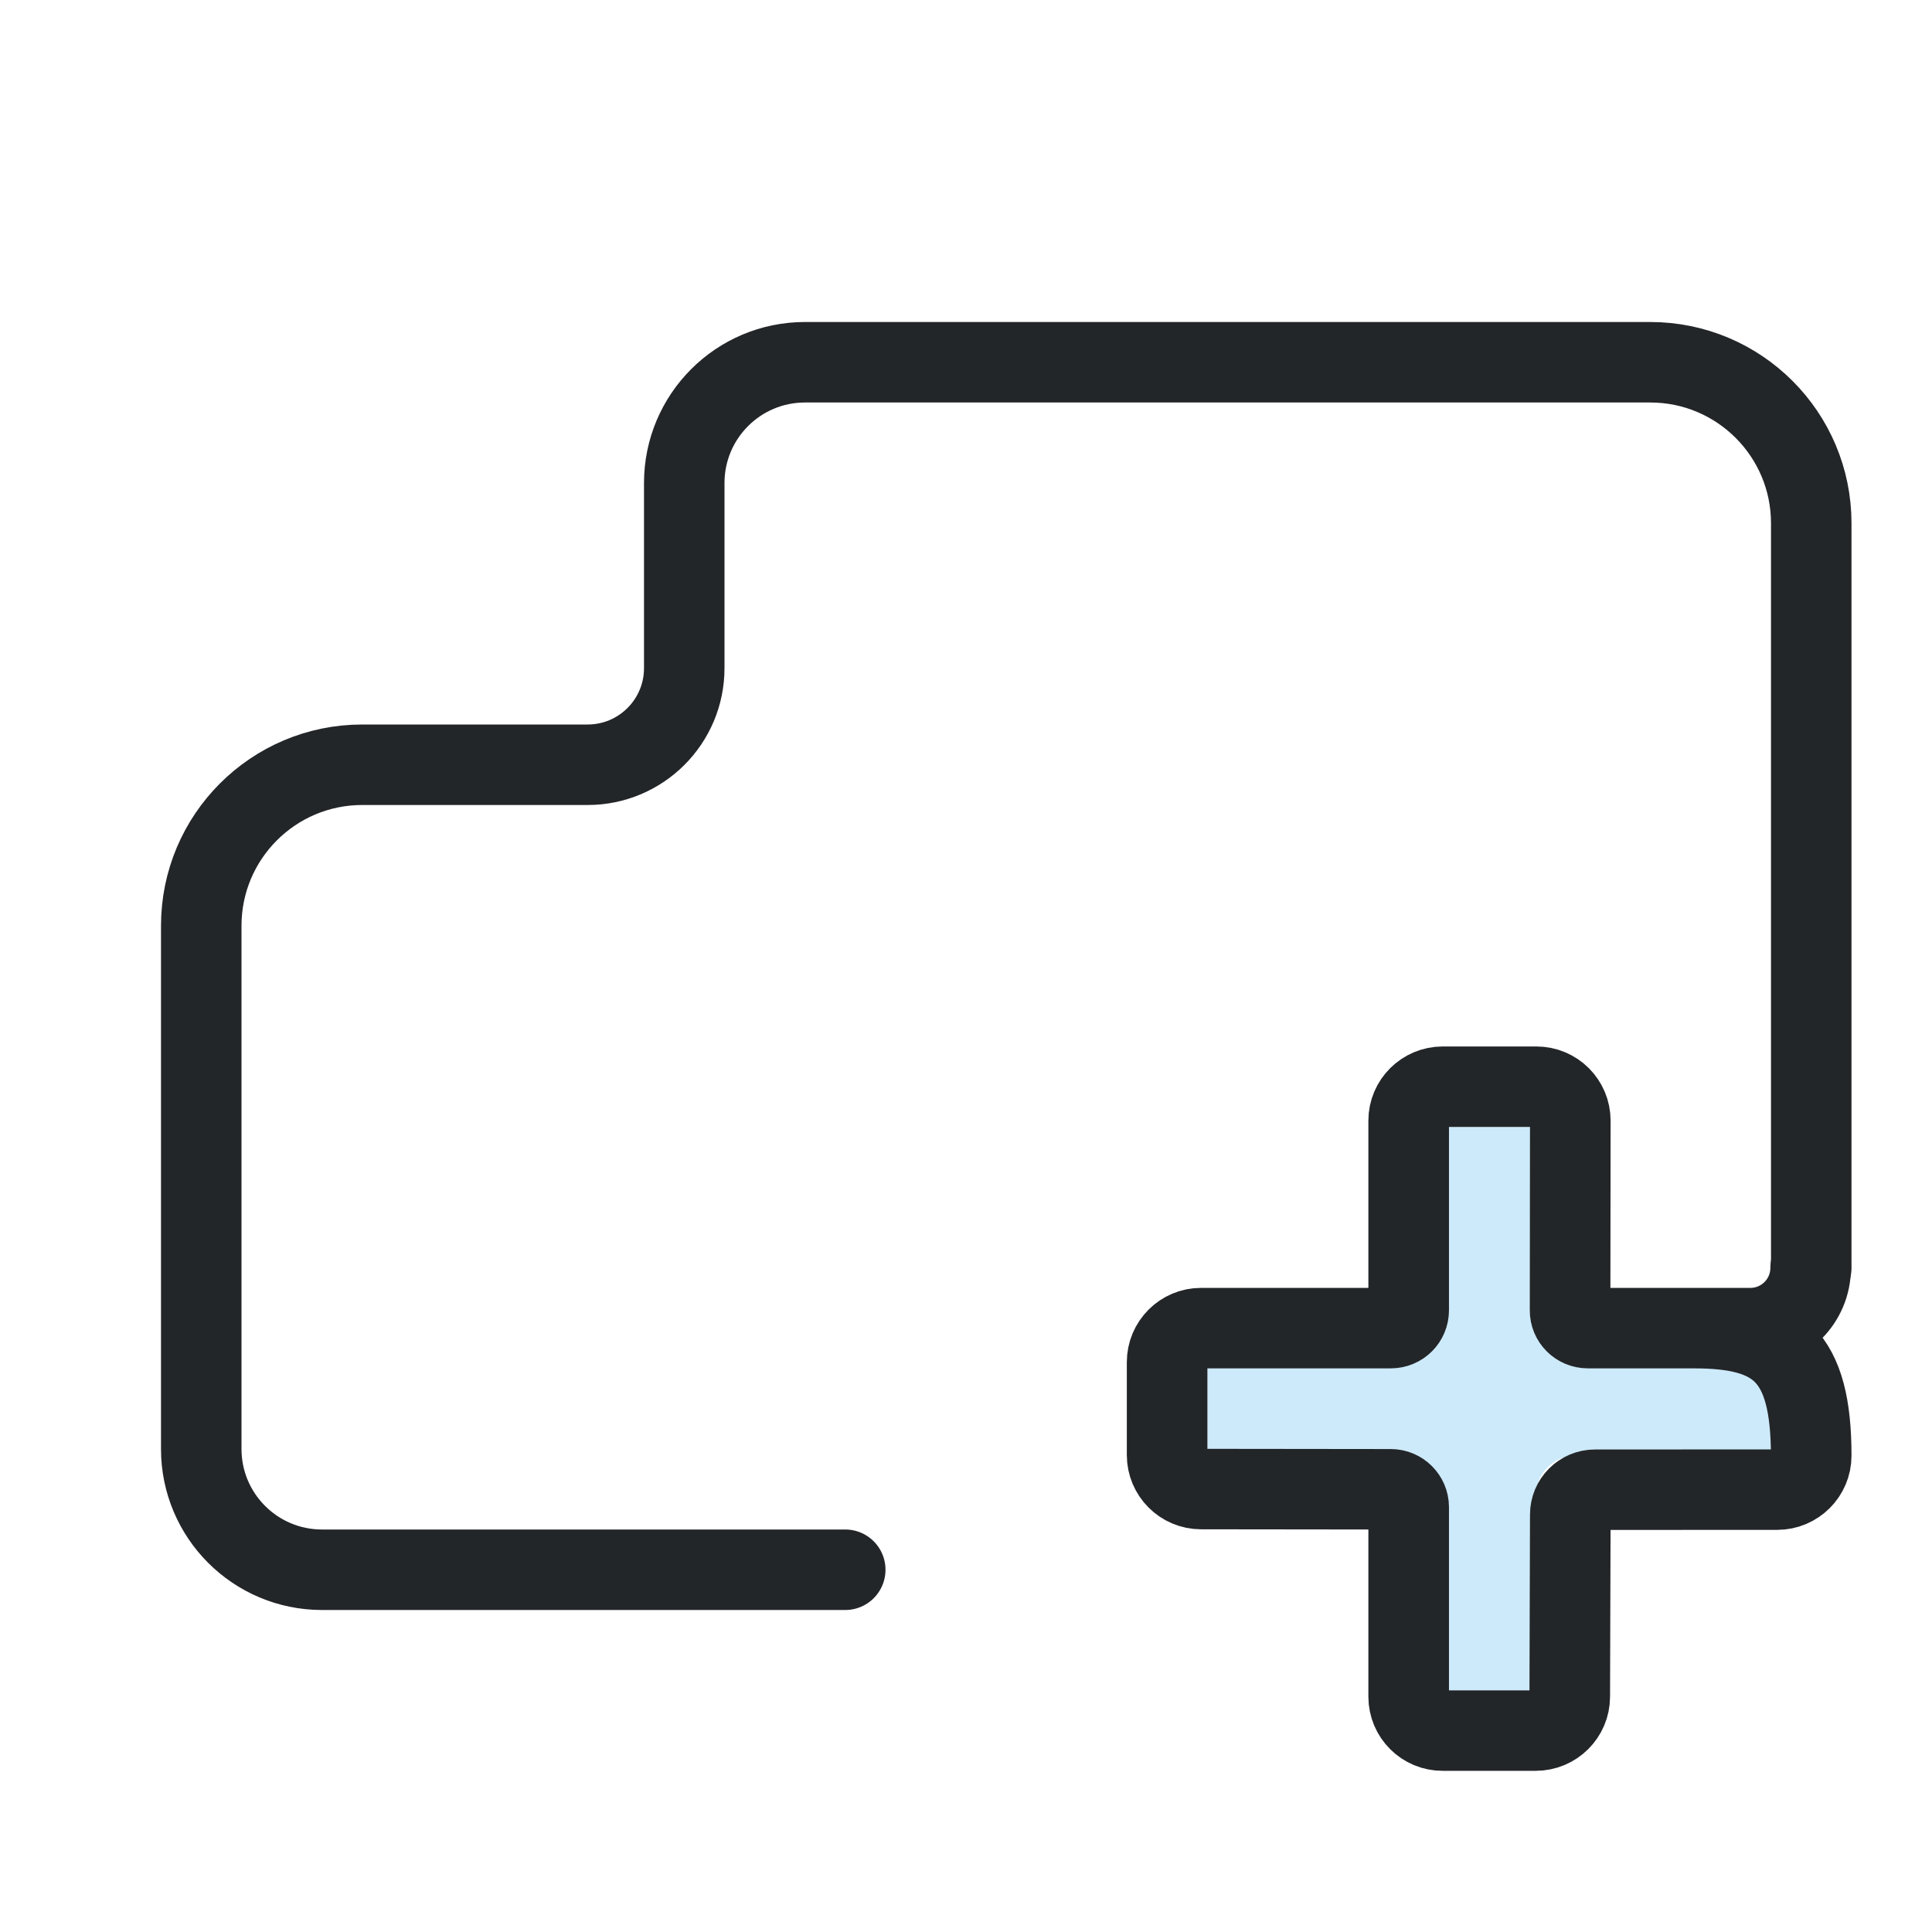
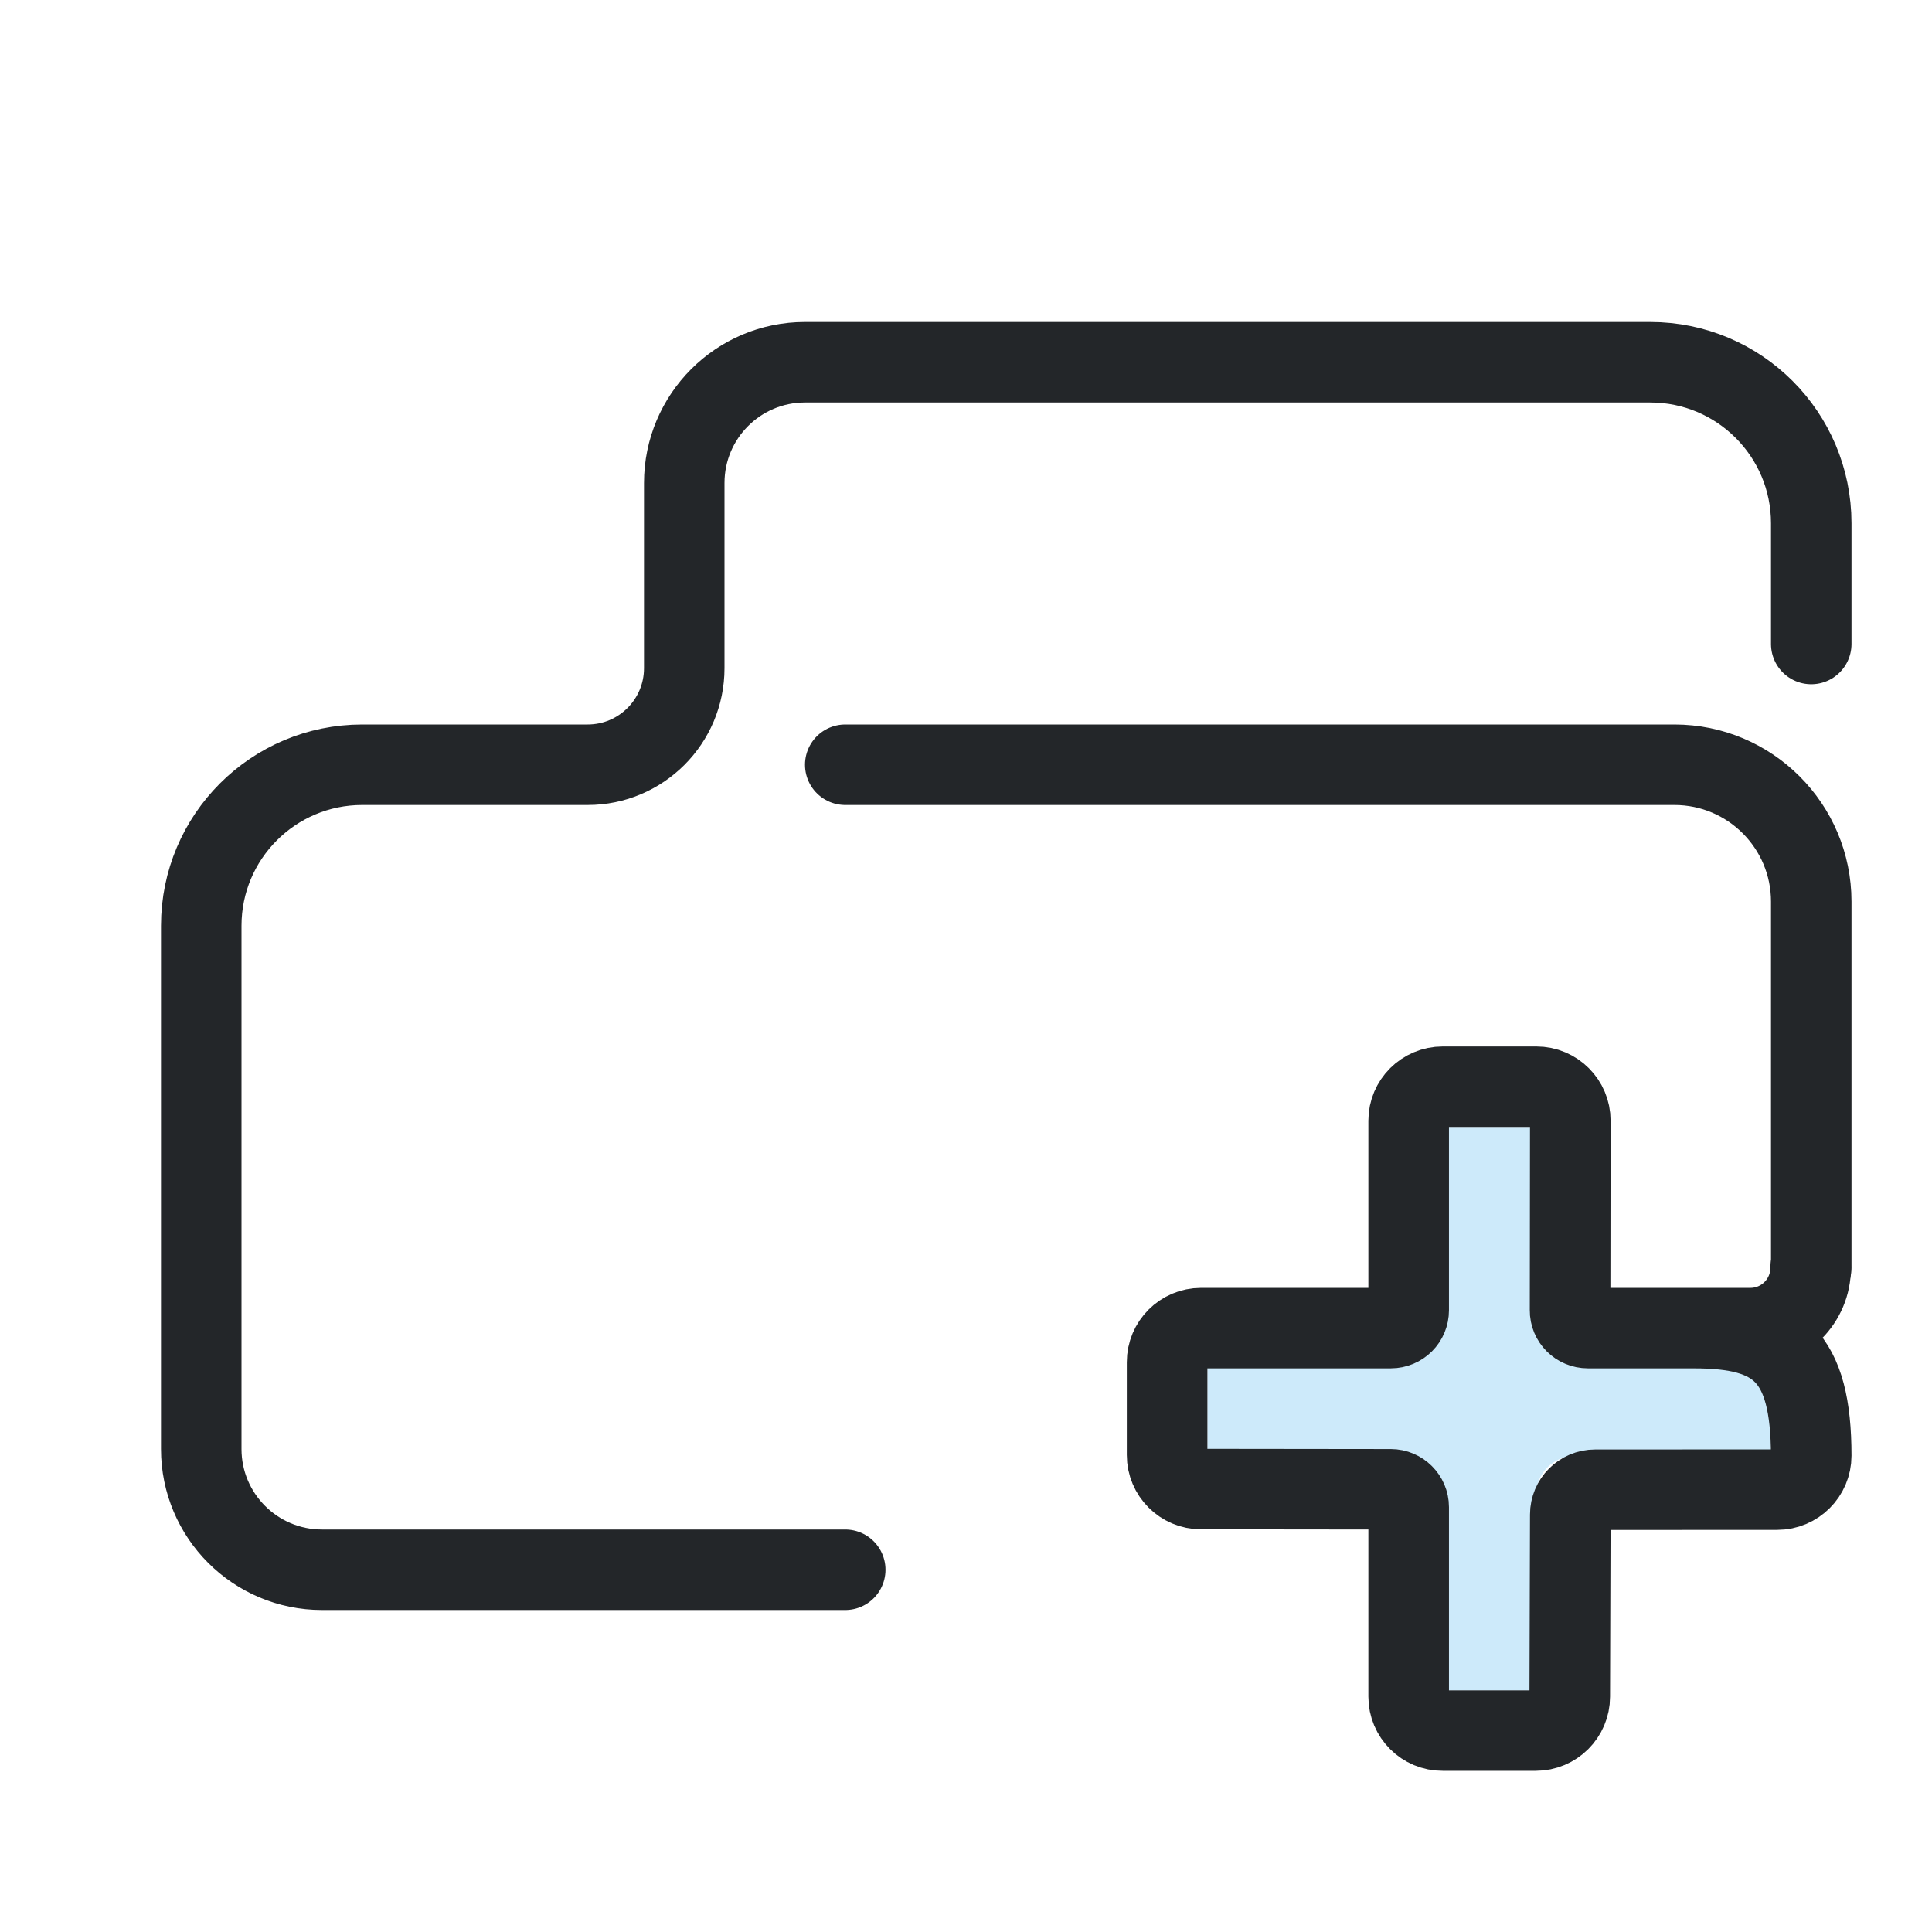
<svg xmlns="http://www.w3.org/2000/svg" width="24" height="24" viewBox="0 0 24 24">
  <defs id="defs1">
    <style id="current-color-scheme">.ColorScheme-Text{color:#232629}.ColorScheme-Highlight{color:#3daee9}</style>
  </defs>
  <g transform="translate(1,1)">
-     <path d="M9.5 18.5H3a1.5 1.5 0 0 1-1.5-1.5V10.5a2 2 0 0 1 2-2H6.3a1.2 1.2 0 0 0 1.2-1.2V5A1.5 1.5 0 0 1 9 3.5H19.5a2 2 0 0 1 2 2V14.75" fill="none" stroke="currentColor" class="ColorScheme-Text" stroke-width="1" stroke-linecap="round" stroke-linejoin="round" id="path1" />
+     <path d="M9.5 18.5H3a1.5 1.5 0 0 1-1.5-1.5V10.5a2 2 0 0 1 2-2H6.3a1.2 1.2 0 0 0 1.2-1.2V5a1.5 1.5 0 0 1 1.5-1.5H19.5a2 2 0 0 1 2 2V7M9.5 8.5H19.8a1.7 1.7 0 0 1 1.7 1.7V14.75" fill="none" stroke="currentColor" class="ColorScheme-Text" stroke-width="1" stroke-linecap="round" stroke-linejoin="round" id="path1" />
    <g transform="translate(-.00068165 -.00069768)" id="g15">
      <path transform="matrix(.58345 0 0 .58345 4.0806 4.0296)" d="m22 15.375v4.167a.833.833 135 01-.833.833h-4.167v2h4.167a.833.833 45 01.833.833v4.167h2v-4.167a.833.833 135 01.833-.833h4.167v-2h-4.167a.833.833 45 01-.833-.833v-4.167z" style="fill-opacity:.257;paint-order:markers fill stroke" id="path7" fill="currentColor" class="ColorScheme-Highlight" />
      <g transform="matrix(1.3529 0 0 1.3509 -.8823 -1.5263)" id="g9">
        <g class="ColorScheme-Text" fill="none" stroke="currentColor" stroke-linecap="round" stroke-linejoin="round" stroke-width=".74" style="paint-order:fill markers stroke" id="g8">
          <path d="m16.539 12.049c0.0.306-.248.554-.554.554l-1.492-2.4e-5c-.09 0-.164-.073-.163-.164l.002-1.744c0-.172-.139-.312-.312-.312h-.859c-.173-0-.313.14-.313.312v1.744c0 .091-.073.164-.164.164h-1.742c-.172-4e-5-.312.14-.312.313v.854c-8e-5.173.14.313.312.313l1.742.002c.09 8.3e-5.164.074.164.164v1.743c-4e-5.173.14.313.313.312h.853c.173 8e-5.313-.14.313-.312l.005-1.675c0-.126.102-.228.227-.228l1.673-8e-4c.172 0.0.312-.14.312-.312 0-.92-.305-1.173-1.076-1.173" style="stroke-width:.74" id="path8" stroke="currentColor" class="ColorScheme-Text" />
        </g>
      </g>
      <g transform="translate(.93832 .96386)" id="g13">
        <g transform="matrix(.9969 0 0 1.001 -.72915 .21356)" style="stroke-width:1.353" id="g10" />
        <g transform="translate(-.57221 .10149)" id="g12">
          <g class="ColorScheme-Text" transform="translate(-1,-1)" id="g11" />
        </g>
      </g>
      <g transform="matrix(.83249 0 0 .83126 4.0349 4.2547)" style="stroke-width:1.625" id="g14" />
    </g>
  </g>
</svg>
